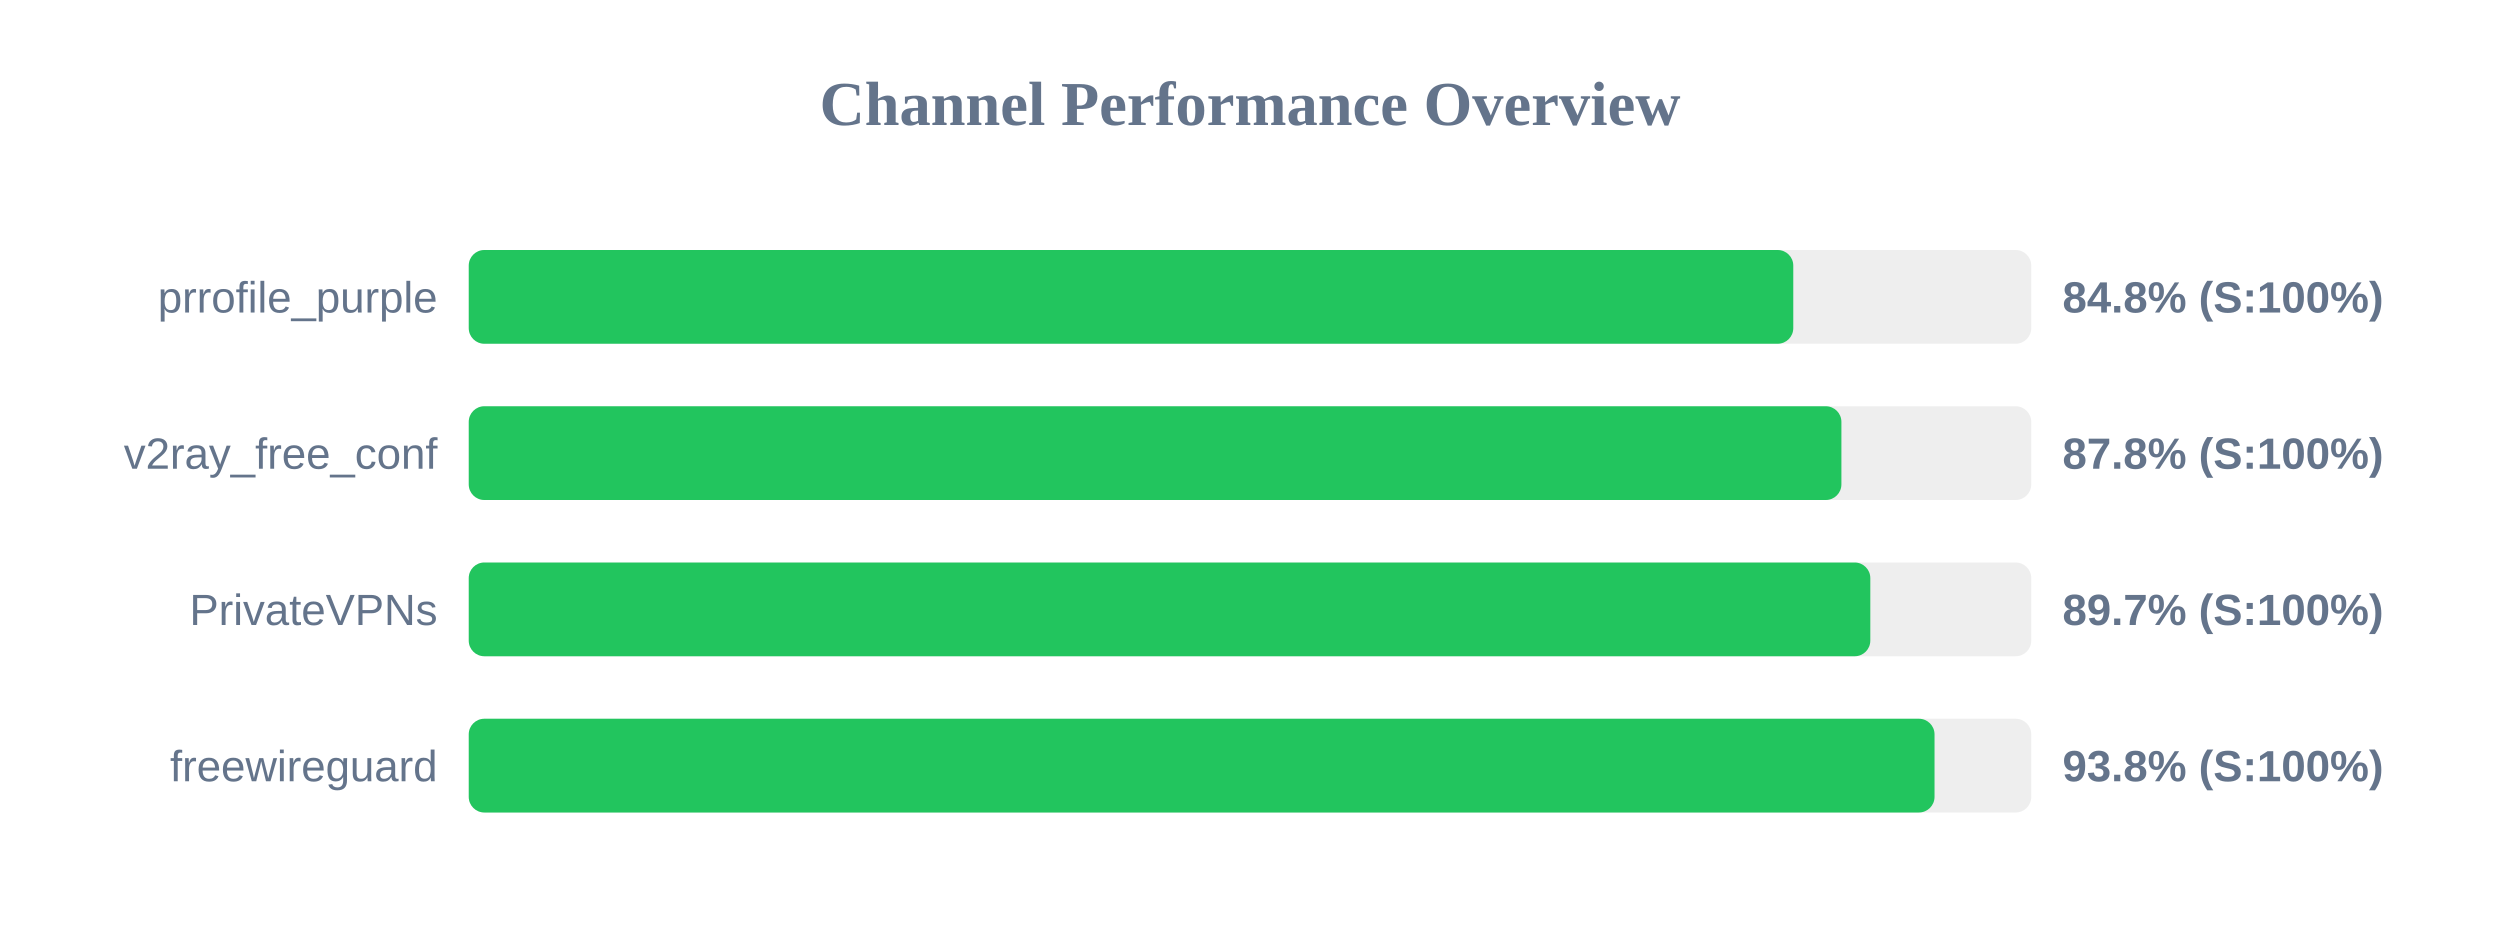
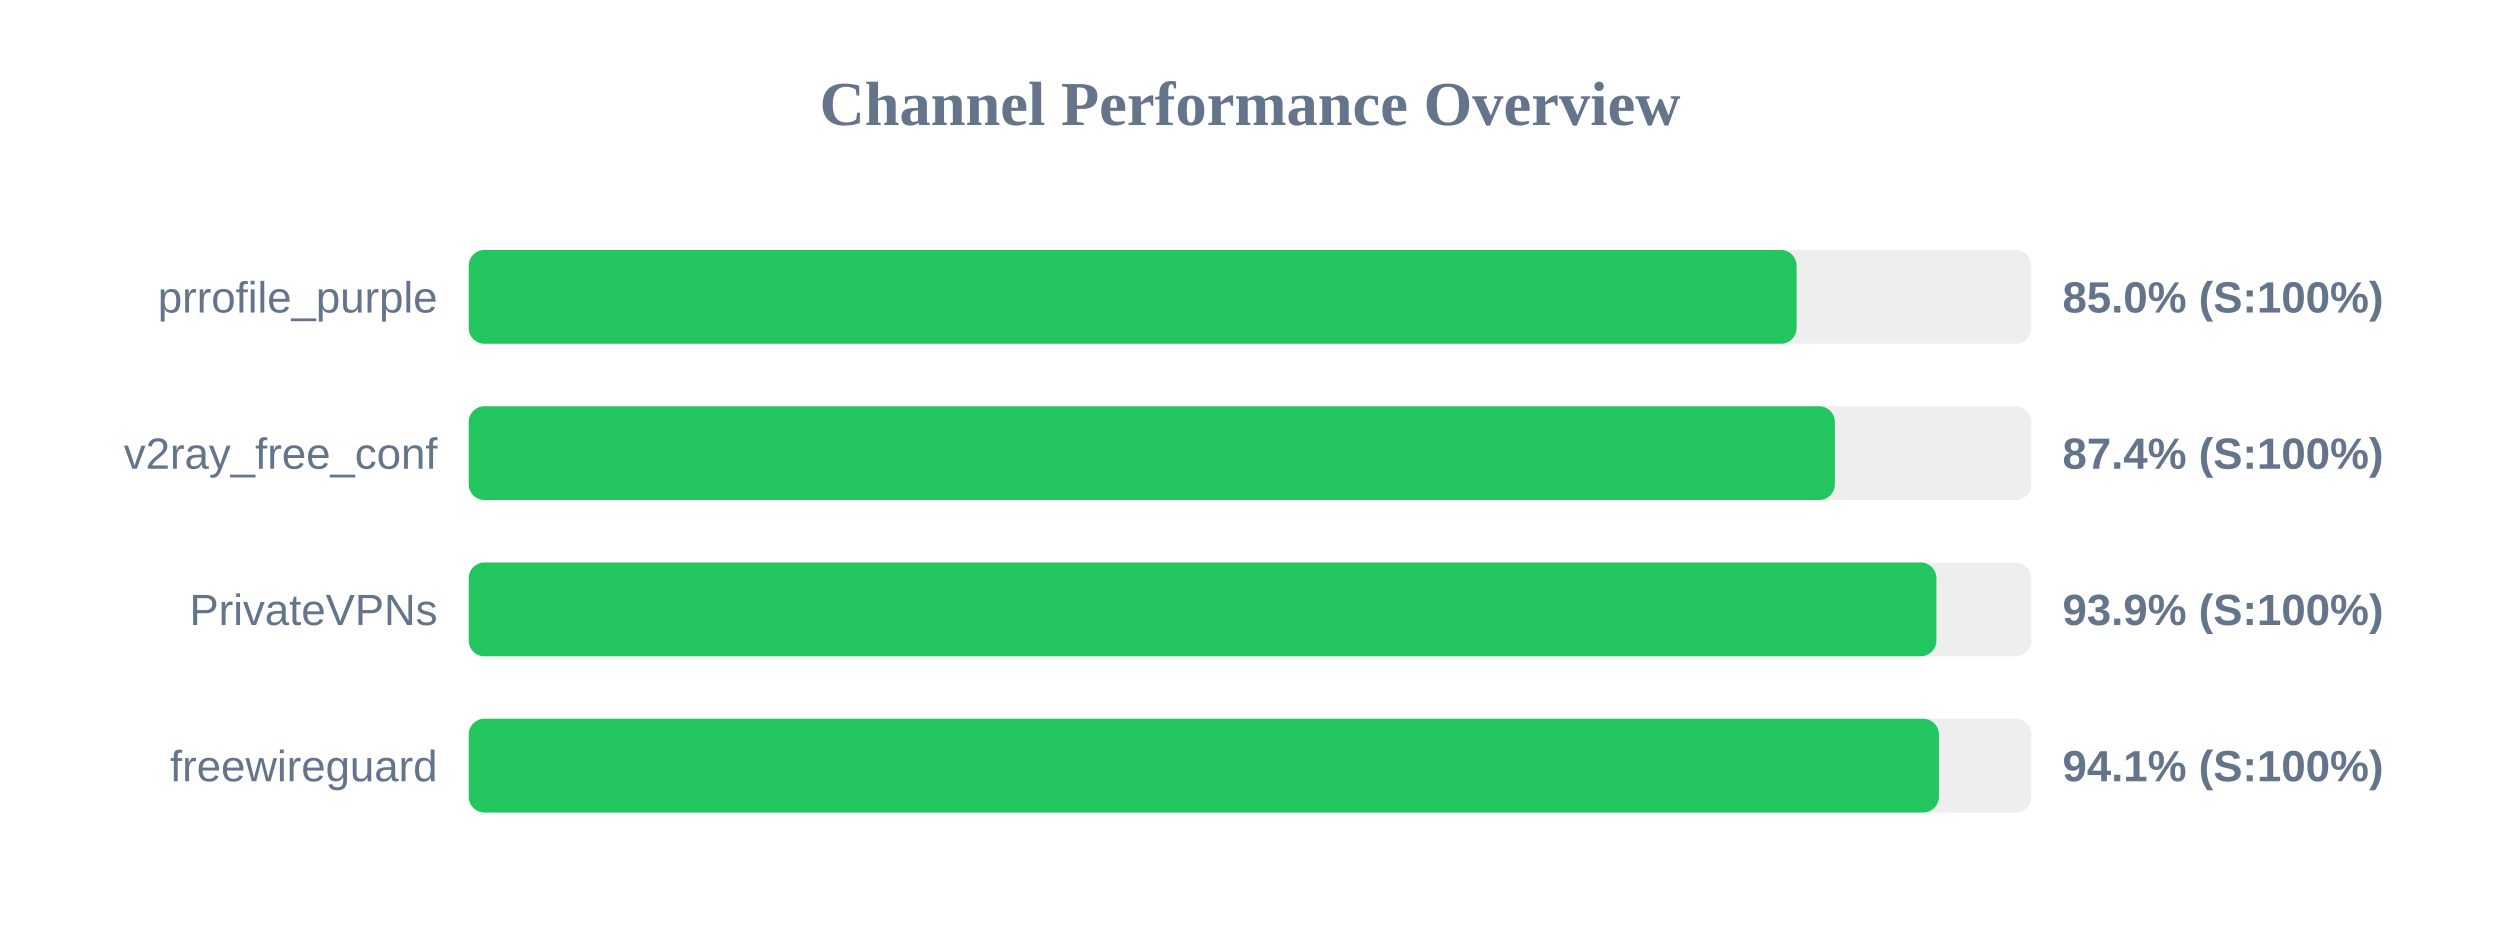
<svg xmlns="http://www.w3.org/2000/svg" width="800" height="300" version="1.1">
  <style>
        .row { font: 14px Arial; fill: #64748b; }
        .score { font: bold 14px Arial; fill: #64748b; }
    </style>
  <text x="400" y="40" text-anchor="middle" font-size="20px" font-weight="bold" fill="#64748b">Channel Performance Overview</text>
  <rect x="150" y="80" width="500" height="30" fill="#eee" rx="5" />
-   <rect x="150" y="80" width="423.85" height="30" fill="#22c55e" rx="5" />
+   <rect x="150" y="80" width="424.9" height="30" fill="#22c55e" rx="5" />
  <text x="140" y="100" text-anchor="end" class="row">prrofile_purple</text>
-   <text x="660" y="100" text-anchor="start" class="score">84.8% (S:100%)</text>
+   <text x="660" y="100" text-anchor="start" class="score">85.0% (S:100%)</text>
  <rect x="150" y="130" width="500" height="30" fill="#eee" rx="5" />
-   <rect x="150" y="130" width="439.25" height="30" fill="#22c55e" rx="5" />
+   <rect x="150" y="130" width="437.15" height="30" fill="#22c55e" rx="5" />
  <text x="140" y="150" text-anchor="end" class="row">v2ray_free_conf</text>
-   <text x="660" y="150" text-anchor="start" class="score">87.8% (S:100%)</text>
+   <text x="660" y="150" text-anchor="start" class="score">87.4% (S:100%)</text>
  <rect x="150" y="180" width="500" height="30" fill="#eee" rx="5" />
-   <rect x="150" y="180" width="448.5" height="30" fill="#22c55e" rx="5" />
+   <rect x="150" y="180" width="469.65" height="30" fill="#22c55e" rx="5" />
  <text x="140" y="200" text-anchor="end" class="row">PrivateVPNs</text>
-   <text x="660" y="200" text-anchor="start" class="score">89.7% (S:100%)</text>
+   <text x="660" y="200" text-anchor="start" class="score">93.9% (S:100%)</text>
  <rect x="150" y="230" width="500" height="30" fill="#eee" rx="5" />
-   <rect x="150" y="230" width="469.05" height="30" fill="#22c55e" rx="5" />
+   <rect x="150" y="230" width="470.45" height="30" fill="#22c55e" rx="5" />
  <text x="140" y="250" text-anchor="end" class="row">freewireguard</text>
-   <text x="660" y="250" text-anchor="start" class="score">93.8% (S:100%)</text>
+   <text x="660" y="250" text-anchor="start" class="score">94.1% (S:100%)</text>
</svg>
